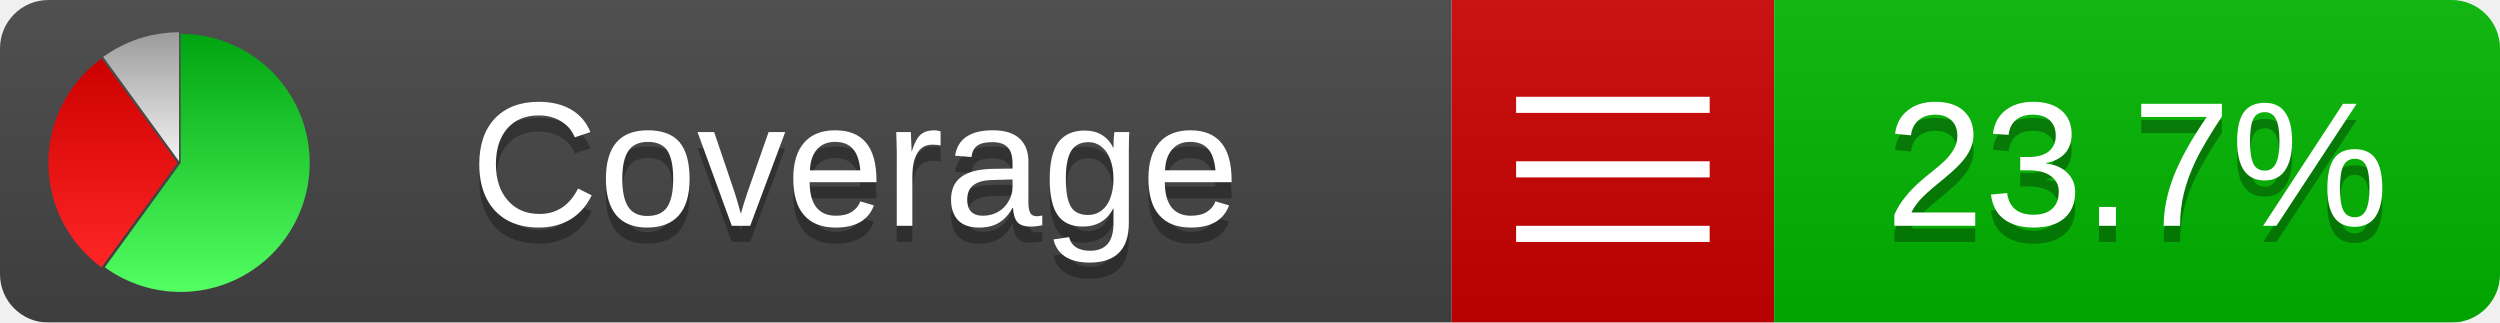
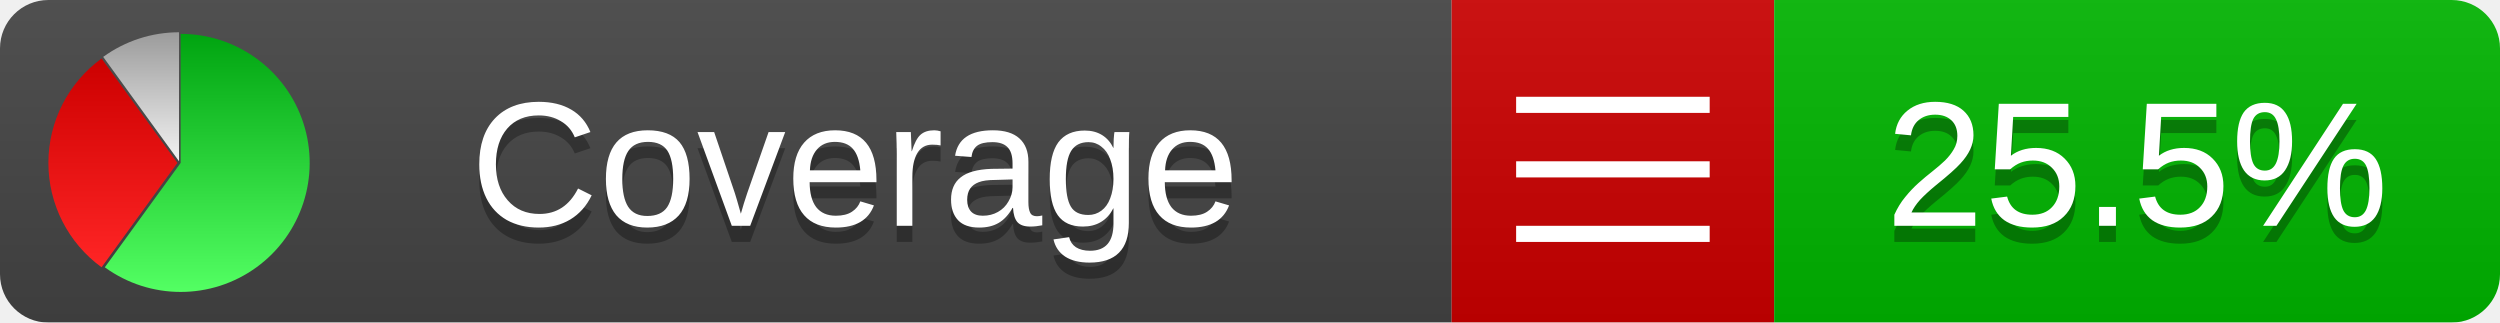
<svg xmlns="http://www.w3.org/2000/svg" xmlns:xlink="http://www.w3.org/1999/xlink" width="155" height="20">
  <style type="text/css">
          
            @keyframes fadeout {
              0 % { visibility: visible; opacity: 1; }
              40% { visibility: visible; opacity: 1; }
              50% { visibility: hidden; opacity: 0; }
              90% { visibility: hidden; opacity: 0; }
              100% { visibility: visible; opacity: 1; }
            }
            @keyframes fadein {
              0% { visibility: hidden; opacity: 0; }
              40% { visibility: hidden; opacity: 0; }
              50% { visibility: visible; opacity: 1; }
              90% { visibility: visible; opacity: 1; }
              100% { visibility: hidden; opacity: 0; }
            }
            .linecoverage {
                animation-duration: 10s;
                animation-name: fadeout;
                animation-iteration-count: infinite;
            }
            .branchcoverage {
                animation-duration: 10s;
                animation-name: fadein;
                animation-iteration-count: infinite;
            }
          
    </style>
  <defs>
    <linearGradient id="gradient" x2="0" y2="100%">
      <stop offset="0" stop-color="#bbb" stop-opacity=".1" />
      <stop offset="1" stop-opacity=".1" />
    </linearGradient>
    <linearGradient id="green" x2="0" y2="100%">
      <stop offset="0" stop-color="#00A410" />
      <stop offset="1" stop-color="#53FF63" />
    </linearGradient>
    <linearGradient id="red" x2="0" y2="100%">
      <stop offset="0" stop-color="#C00" />
      <stop offset="1" stop-color="#FF2525" />
    </linearGradient>
    <linearGradient id="gray" x2="0" y2="100%">
      <stop offset="0" stop-color="#9B9B9B" />
      <stop offset="1" stop-color="#F3F3F3" />
    </linearGradient>
    <mask id="mask">
      <rect width="155" height="20" rx="3" fill="#fff" />
    </mask>
    <g id="icon">
      <path style="fill:url(#green);" d="M205,202.5 l0,-200 a200,200 0 1,1 -117.558,361.803 z" />
      <path style="fill:url(#red);" d="M200,202.5 l-117.558,161.803 a200,200 0 0,1 0,-323.607 z" />
      <path style="fill:url(#gray);" d="M202.5,200 l-117.558,-161.803 a200,200 0 0,1 117.558,-38.196 z" />
    </g>
  </defs>
  <g mask="url(#mask)">
    <rect x="0" y="0" width="90" height="20" fill="#444" />
    <rect x="90" y="0" width="20" height="20" fill="#c00" />
    <rect x="110" y="0" width="45" height="20" fill="#00B600" />
    <rect x="0" y="0" width="155" height="20" fill="url(#gradient)" />
  </g>
  <g>
    <path class="" stroke="#fff" d="M94 6.5 h12 M94 10.5 h12 M94 14.5 h12" />
  </g>
  <g fill="#fff" text-anchor="middle" font-family="Verdana,Arial,Geneva,sans-serif" font-size="11">
    <a xlink:href="https://github.com/danielpalme/ReportGenerator" target="_top">
      <use xlink:href="#icon" transform="translate(3,2) scale(.04)" />
    </a>
    <text x="53" y="15" fill="#010101" fill-opacity=".3">Coverage</text>
    <text x="53" y="14" fill="#fff">Coverage</text>
-     <text class="" x="132.5" y="15" fill="#010101" fill-opacity=".3">23.7%</text>
-     <text class="" x="132.5" y="14">23.7%</text>
+     <text class="" x="132.5" y="15" fill="#010101" fill-opacity=".3">25.5%</text>
+     <text class="" x="132.5" y="14">25.5%</text>
  </g>
  <g>
    <rect class="" x="90" y="0" width="65" height="20" fill-opacity="0" />
  </g>
</svg>
